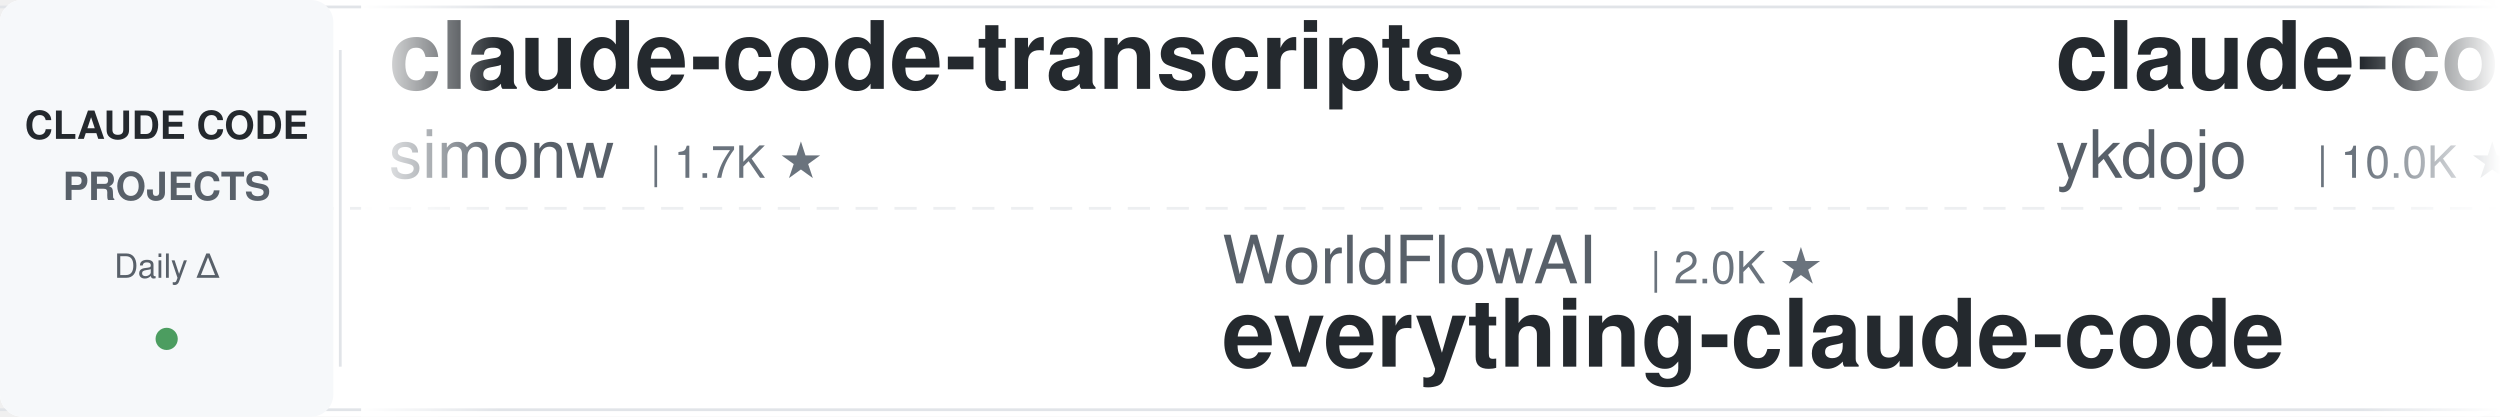
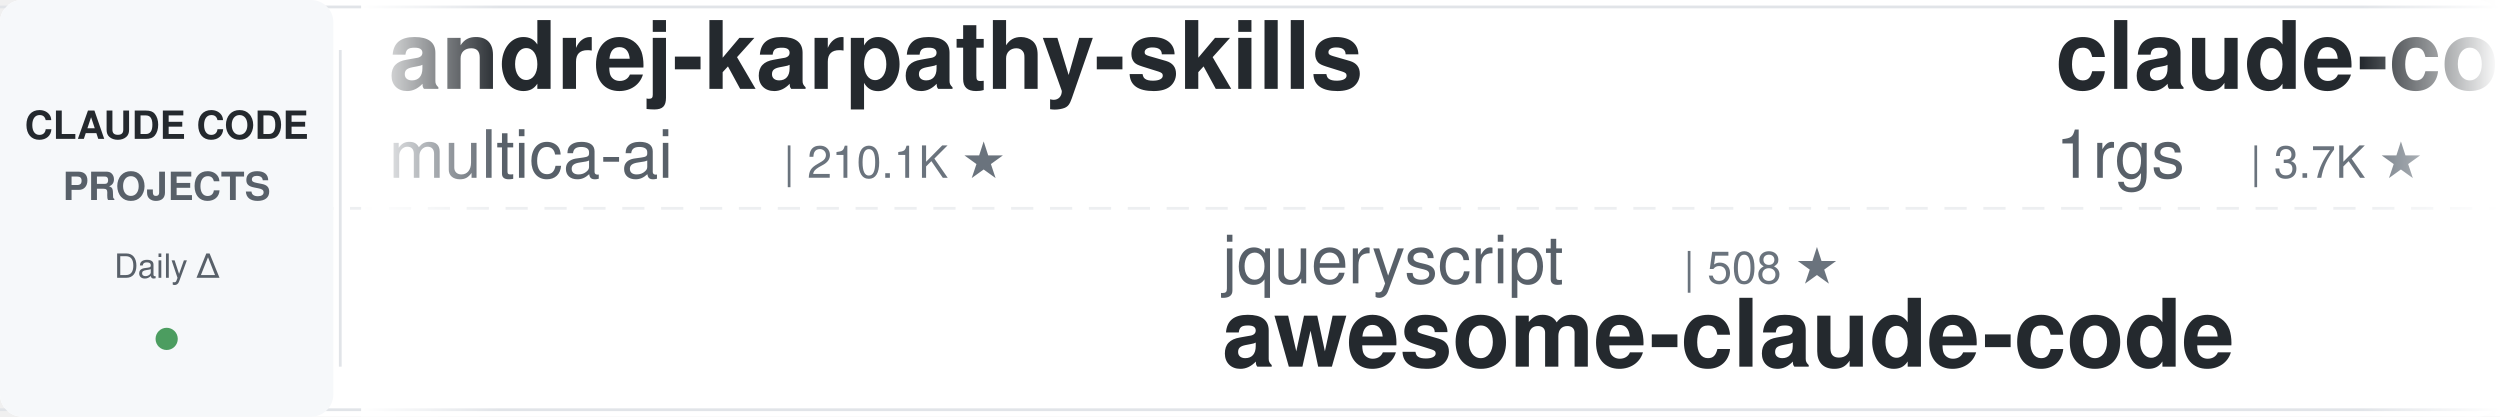
<svg xmlns="http://www.w3.org/2000/svg" width="900" height="150">
  <defs>
    <linearGradient id="leftFade" x1="0%" y1="0%" x2="100%" y2="0%">
      <stop offset="0%" style="stop-color:#ffffff;stop-opacity:1" />
      <stop offset="100%" style="stop-color:#ffffff;stop-opacity:0" />
    </linearGradient>
    <linearGradient id="rightFade" x1="0%" y1="0%" x2="100%" y2="0%">
      <stop offset="0%" style="stop-color:#ffffff;stop-opacity:0" />
      <stop offset="100%" style="stop-color:#ffffff;stop-opacity:1" />
    </linearGradient>
  </defs>
  <rect width="900" height="150" fill="#ffffff" rx="8" />
  <rect x="0" y="2" width="900" height="1" fill="#e1e4e8" />
  <rect x="0" y="147" width="900" height="1" fill="#e1e4e8" />
  <line x1="0" y1="75" x2="900" y2="75" stroke="#e1e4e8" stroke-width="1" stroke-dasharray="8 6" opacity="0.6" />
  <rect x="0" y="0" width="120" height="150" fill="#f6f8fa" rx="8" />
  <text x="60" y="50" font-family="-apple-system, BlinkMacSystemFont, 'Segoe UI', Helvetica, Arial, sans-serif" font-size="14" font-weight="600" fill="#24292e" text-anchor="middle">CLAUDE CODE</text>
  <text x="60" y="72" font-family="-apple-system, BlinkMacSystemFont, 'Segoe UI', Helvetica, Arial, sans-serif" font-size="14" font-weight="600" fill="#586069" text-anchor="middle">PROJECTS</text>
  <text x="60" y="100" font-family="-apple-system, BlinkMacSystemFont, 'Segoe UI', Helvetica, Arial, sans-serif" font-size="12" font-weight="500" fill="#586069" text-anchor="middle">Daily Δ</text>
  <circle cx="60" cy="122" r="4" fill="#22863a" opacity="0.8" />
  <rect x="122" y="18" width="1" height="114" fill="#e1e4e8" />
  <clipPath id="tickerClip">
    <rect x="130" y="0" width="770" height="150" />
  </clipPath>
  <g clip-path="url(#tickerClip)">
    <g id="tickerItems">
      <animateTransform attributeName="transform" attributeType="XML" type="translate" from="0 0" to="-3000 0" dur="54s" repeatCount="indefinite" />
      <g transform="translate(0, 0)">
-         <text x="140" y="32" font-family="-apple-system, BlinkMacSystemFont, 'Segoe UI', Helvetica, Arial, sans-serif" font-size="34" font-weight="600" fill="#24292e">claude-code-transcripts</text>
-         <text x="140" y="64" font-family="-apple-system, BlinkMacSystemFont, 'Segoe UI', Helvetica, Arial, sans-serif" font-size="24" font-weight="400" fill="#586069">simonw</text>
-         <text x="234" y="64" font-family="-apple-system, BlinkMacSystemFont, 'Segoe UI', Helvetica, Arial, sans-serif" font-size="16" font-weight="500" fill="#6a737d">| 1.7K ★</text>
+         <text x="140" y="32" font-family="-apple-system, BlinkMacSystemFont, 'Segoe UI', Helvetica, Arial, sans-serif" font-size="34" font-weight="600" fill="#24292e">andrej-karpathy-skills</text>
+         <text x="140" y="64" font-family="-apple-system, BlinkMacSystemFont, 'Segoe UI', Helvetica, Arial, sans-serif" font-size="24" font-weight="400" fill="#586069">multica-ai</text>
+         <text x="282" y="64" font-family="-apple-system, BlinkMacSystemFont, 'Segoe UI', Helvetica, Arial, sans-serif" font-size="16" font-weight="500" fill="#6a737d">| 210.1K ★</text>
      </g>
      <g transform="translate(300, 0)">
-         <text x="140" y="102" font-family="-apple-system, BlinkMacSystemFont, 'Segoe UI', Helvetica, Arial, sans-serif" font-size="24" font-weight="400" fill="#586069">WorldFlowAI</text>
-         <text x="294" y="102" font-family="-apple-system, BlinkMacSystemFont, 'Segoe UI', Helvetica, Arial, sans-serif" font-size="16" font-weight="500" fill="#6a737d">| 2.0K ★</text>
-         <text x="140" y="132" font-family="-apple-system, BlinkMacSystemFont, 'Segoe UI', Helvetica, Arial, sans-serif" font-size="34" font-weight="600" fill="#24292e">everything-claude-code</text>
+         <text x="140" y="102" font-family="-apple-system, BlinkMacSystemFont, 'Segoe UI', Helvetica, Arial, sans-serif" font-size="24" font-weight="400" fill="#586069">jqueryscript</text>
+         <text x="306" y="102" font-family="-apple-system, BlinkMacSystemFont, 'Segoe UI', Helvetica, Arial, sans-serif" font-size="16" font-weight="500" fill="#6a737d">| 508 ★</text>
+         <text x="140" y="132" font-family="-apple-system, BlinkMacSystemFont, 'Segoe UI', Helvetica, Arial, sans-serif" font-size="34" font-weight="600" fill="#24292e">awesome-claude-code</text>
      </g>
      <g transform="translate(600, 0)">
-         <text x="140" y="32" font-family="-apple-system, BlinkMacSystemFont, 'Segoe UI', Helvetica, Arial, sans-serif" font-size="34" font-weight="600" fill="#24292e">claude-code-tips</text>
-         <text x="140" y="64" font-family="-apple-system, BlinkMacSystemFont, 'Segoe UI', Helvetica, Arial, sans-serif" font-size="24" font-weight="400" fill="#586069">ykdojo</text>
-         <text x="234" y="64" font-family="-apple-system, BlinkMacSystemFont, 'Segoe UI', Helvetica, Arial, sans-serif" font-size="16" font-weight="500" fill="#6a737d">| 10.0K ★</text>
+         <text x="140" y="32" font-family="-apple-system, BlinkMacSystemFont, 'Segoe UI', Helvetica, Arial, sans-serif" font-size="34" font-weight="600" fill="#24292e">claude-code-proxy</text>
+         <text x="140" y="64" font-family="-apple-system, BlinkMacSystemFont, 'Segoe UI', Helvetica, Arial, sans-serif" font-size="24" font-weight="400" fill="#586069">1rgs</text>
+         <text x="210" y="64" font-family="-apple-system, BlinkMacSystemFont, 'Segoe UI', Helvetica, Arial, sans-serif" font-size="16" font-weight="500" fill="#6a737d">| 3.7K ★</text>
      </g>
      <g transform="translate(900, 0)">
-         <text x="140" y="102" font-family="-apple-system, BlinkMacSystemFont, 'Segoe UI', Helvetica, Arial, sans-serif" font-size="24" font-weight="400" fill="#586069">disler</text>
-         <text x="234" y="102" font-family="-apple-system, BlinkMacSystemFont, 'Segoe UI', Helvetica, Arial, sans-serif" font-size="16" font-weight="500" fill="#6a737d">| 1.7K ★</text>
-         <text x="140" y="132" font-family="-apple-system, BlinkMacSystemFont, 'Segoe UI', Helvetica, Arial, sans-serif" font-size="34" font-weight="600" fill="#24292e">pi-vs-claude-code</text>
+         <text x="140" y="102" font-family="-apple-system, BlinkMacSystemFont, 'Segoe UI', Helvetica, Arial, sans-serif" font-size="24" font-weight="400" fill="#586069">anthropics</text>
+         <text x="282" y="102" font-family="-apple-system, BlinkMacSystemFont, 'Segoe UI', Helvetica, Arial, sans-serif" font-size="16" font-weight="500" fill="#6a737d">| 8.8K ★</text>
+         <text x="140" y="132" font-family="-apple-system, BlinkMacSystemFont, 'Segoe UI', Helvetica, Arial, sans-serif" font-size="34" font-weight="600" fill="#24292e">claude-code-action</text>
      </g>
      <g transform="translate(1200, 0)">
-         <text x="140" y="32" font-family="-apple-system, BlinkMacSystemFont, 'Segoe UI', Helvetica, Arial, sans-serif" font-size="34" font-weight="600" fill="#24292e">claude-code-rev</text>
-         <text x="140" y="64" font-family="-apple-system, BlinkMacSystemFont, 'Segoe UI', Helvetica, Arial, sans-serif" font-size="24" font-weight="400" fill="#586069">oboard</text>
-         <text x="234" y="64" font-family="-apple-system, BlinkMacSystemFont, 'Segoe UI', Helvetica, Arial, sans-serif" font-size="16" font-weight="500" fill="#6a737d">| 3.3K ★</text>
+         <text x="140" y="32" font-family="-apple-system, BlinkMacSystemFont, 'Segoe UI', Helvetica, Arial, sans-serif" font-size="34" font-weight="600" fill="#24292e">claude-code-reverse</text>
+         <text x="140" y="64" font-family="-apple-system, BlinkMacSystemFont, 'Segoe UI', Helvetica, Arial, sans-serif" font-size="24" font-weight="400" fill="#586069">Yuyz0112</text>
+         <text x="258" y="64" font-family="-apple-system, BlinkMacSystemFont, 'Segoe UI', Helvetica, Arial, sans-serif" font-size="16" font-weight="500" fill="#6a737d">| 2.4K ★</text>
      </g>
      <g transform="translate(1500, 0)">
-         <text x="140" y="102" font-family="-apple-system, BlinkMacSystemFont, 'Segoe UI', Helvetica, Arial, sans-serif" font-size="24" font-weight="400" fill="#586069">OneRedOak</text>
-         <text x="270" y="102" font-family="-apple-system, BlinkMacSystemFont, 'Segoe UI', Helvetica, Arial, sans-serif" font-size="16" font-weight="500" fill="#6a737d">| 3.9K ★</text>
-         <text x="140" y="132" font-family="-apple-system, BlinkMacSystemFont, 'Segoe UI', Helvetica, Arial, sans-serif" font-size="34" font-weight="600" fill="#24292e">claude-code-workflows</text>
+         <text x="140" y="102" font-family="-apple-system, BlinkMacSystemFont, 'Segoe UI', Helvetica, Arial, sans-serif" font-size="24" font-weight="400" fill="#586069">RichardAtCT</text>
+         <text x="294" y="102" font-family="-apple-system, BlinkMacSystemFont, 'Segoe UI', Helvetica, Arial, sans-serif" font-size="16" font-weight="500" fill="#6a737d">| 2.8K ★</text>
+         <text x="140" y="132" font-family="-apple-system, BlinkMacSystemFont, 'Segoe UI', Helvetica, Arial, sans-serif" font-size="34" font-weight="600" fill="#24292e">claude-code-telegram</text>
      </g>
      <g transform="translate(1800, 0)">
-         <text x="140" y="32" font-family="-apple-system, BlinkMacSystemFont, 'Segoe UI', Helvetica, Arial, sans-serif" font-size="34" font-weight="600" fill="#24292e">system_prompts_leaks</text>
-         <text x="140" y="64" font-family="-apple-system, BlinkMacSystemFont, 'Segoe UI', Helvetica, Arial, sans-serif" font-size="24" font-weight="400" fill="#586069">asgeirtj</text>
-         <text x="258" y="64" font-family="-apple-system, BlinkMacSystemFont, 'Segoe UI', Helvetica, Arial, sans-serif" font-size="16" font-weight="500" fill="#6a737d">| 64.1K ★</text>
-       </g>
-       <g transform="translate(2100, 0)">
-         <text x="140" y="102" font-family="-apple-system, BlinkMacSystemFont, 'Segoe UI', Helvetica, Arial, sans-serif" font-size="24" font-weight="400" fill="#586069">Yuyz0112</text>
-         <text x="258" y="102" font-family="-apple-system, BlinkMacSystemFont, 'Segoe UI', Helvetica, Arial, sans-serif" font-size="16" font-weight="500" fill="#6a737d">| 2.4K ★</text>
-         <text x="140" y="132" font-family="-apple-system, BlinkMacSystemFont, 'Segoe UI', Helvetica, Arial, sans-serif" font-size="34" font-weight="600" fill="#24292e">claude-code-reverse</text>
-       </g>
-       <g transform="translate(2400, 0)">
        <text x="140" y="32" font-family="-apple-system, BlinkMacSystemFont, 'Segoe UI', Helvetica, Arial, sans-serif" font-size="34" font-weight="600" fill="#24292e">claude-code-system-promp...</text>
        <text x="140" y="64" font-family="-apple-system, BlinkMacSystemFont, 'Segoe UI', Helvetica, Arial, sans-serif" font-size="24" font-weight="400" fill="#586069">Piebald-AI</text>
        <text x="282" y="64" font-family="-apple-system, BlinkMacSystemFont, 'Segoe UI', Helvetica, Arial, sans-serif" font-size="16" font-weight="500" fill="#6a737d">| 12.6K ★</text>
      </g>
+       <g transform="translate(2100, 0)">
+         <text x="140" y="102" font-family="-apple-system, BlinkMacSystemFont, 'Segoe UI', Helvetica, Arial, sans-serif" font-size="24" font-weight="400" fill="#586069">WorldFlowAI</text>
+         <text x="294" y="102" font-family="-apple-system, BlinkMacSystemFont, 'Segoe UI', Helvetica, Arial, sans-serif" font-size="16" font-weight="500" fill="#6a737d">| 2.1K ★</text>
+         <text x="140" y="132" font-family="-apple-system, BlinkMacSystemFont, 'Segoe UI', Helvetica, Arial, sans-serif" font-size="34" font-weight="600" fill="#24292e">everything-claude-code</text>
+       </g>
+       <g transform="translate(2400, 0)">
+         <text x="140" y="32" font-family="-apple-system, BlinkMacSystemFont, 'Segoe UI', Helvetica, Arial, sans-serif" font-size="34" font-weight="600" fill="#24292e">Auto-claude-code-researc...</text>
+         <text x="140" y="64" font-family="-apple-system, BlinkMacSystemFont, 'Segoe UI', Helvetica, Arial, sans-serif" font-size="24" font-weight="400" fill="#586069">wanshuiyin</text>
+         <text x="282" y="64" font-family="-apple-system, BlinkMacSystemFont, 'Segoe UI', Helvetica, Arial, sans-serif" font-size="16" font-weight="500" fill="#6a737d">| 15.7K ★</text>
+       </g>
      <g transform="translate(2700, 0)">
-         <text x="140" y="102" font-family="-apple-system, BlinkMacSystemFont, 'Segoe UI', Helvetica, Arial, sans-serif" font-size="24" font-weight="400" fill="#586069">kodu-ai</text>
-         <text x="246" y="102" font-family="-apple-system, BlinkMacSystemFont, 'Segoe UI', Helvetica, Arial, sans-serif" font-size="16" font-weight="500" fill="#6a737d">| 5.2K ★</text>
-         <text x="140" y="132" font-family="-apple-system, BlinkMacSystemFont, 'Segoe UI', Helvetica, Arial, sans-serif" font-size="34" font-weight="600" fill="#24292e">claude-coder</text>
+         <text x="140" y="102" font-family="-apple-system, BlinkMacSystemFont, 'Segoe UI', Helvetica, Arial, sans-serif" font-size="24" font-weight="400" fill="#586069">feiskyer</text>
+         <text x="258" y="102" font-family="-apple-system, BlinkMacSystemFont, 'Segoe UI', Helvetica, Arial, sans-serif" font-size="16" font-weight="500" fill="#6a737d">| 1.6K ★</text>
+         <text x="140" y="132" font-family="-apple-system, BlinkMacSystemFont, 'Segoe UI', Helvetica, Arial, sans-serif" font-size="34" font-weight="600" fill="#24292e">claude-code-settings</text>
      </g>
      <g transform="translate(3000, 0)">
-         <text x="140" y="32" font-family="-apple-system, BlinkMacSystemFont, 'Segoe UI', Helvetica, Arial, sans-serif" font-size="34" font-weight="600" fill="#24292e">claude-code-transcripts</text>
-         <text x="140" y="64" font-family="-apple-system, BlinkMacSystemFont, 'Segoe UI', Helvetica, Arial, sans-serif" font-size="24" font-weight="400" fill="#586069">simonw</text>
-         <text x="234" y="64" font-family="-apple-system, BlinkMacSystemFont, 'Segoe UI', Helvetica, Arial, sans-serif" font-size="16" font-weight="500" fill="#6a737d">| 1.7K ★</text>
+         <text x="140" y="32" font-family="-apple-system, BlinkMacSystemFont, 'Segoe UI', Helvetica, Arial, sans-serif" font-size="34" font-weight="600" fill="#24292e">andrej-karpathy-skills</text>
+         <text x="140" y="64" font-family="-apple-system, BlinkMacSystemFont, 'Segoe UI', Helvetica, Arial, sans-serif" font-size="24" font-weight="400" fill="#586069">multica-ai</text>
+         <text x="282" y="64" font-family="-apple-system, BlinkMacSystemFont, 'Segoe UI', Helvetica, Arial, sans-serif" font-size="16" font-weight="500" fill="#6a737d">| 210.1K ★</text>
      </g>
      <g transform="translate(3300, 0)">
-         <text x="140" y="102" font-family="-apple-system, BlinkMacSystemFont, 'Segoe UI', Helvetica, Arial, sans-serif" font-size="24" font-weight="400" fill="#586069">WorldFlowAI</text>
-         <text x="294" y="102" font-family="-apple-system, BlinkMacSystemFont, 'Segoe UI', Helvetica, Arial, sans-serif" font-size="16" font-weight="500" fill="#6a737d">| 2.0K ★</text>
-         <text x="140" y="132" font-family="-apple-system, BlinkMacSystemFont, 'Segoe UI', Helvetica, Arial, sans-serif" font-size="34" font-weight="600" fill="#24292e">everything-claude-code</text>
+         <text x="140" y="102" font-family="-apple-system, BlinkMacSystemFont, 'Segoe UI', Helvetica, Arial, sans-serif" font-size="24" font-weight="400" fill="#586069">jqueryscript</text>
+         <text x="306" y="102" font-family="-apple-system, BlinkMacSystemFont, 'Segoe UI', Helvetica, Arial, sans-serif" font-size="16" font-weight="500" fill="#6a737d">| 508 ★</text>
+         <text x="140" y="132" font-family="-apple-system, BlinkMacSystemFont, 'Segoe UI', Helvetica, Arial, sans-serif" font-size="34" font-weight="600" fill="#24292e">awesome-claude-code</text>
      </g>
      <g transform="translate(3600, 0)">
-         <text x="140" y="32" font-family="-apple-system, BlinkMacSystemFont, 'Segoe UI', Helvetica, Arial, sans-serif" font-size="34" font-weight="600" fill="#24292e">claude-code-tips</text>
-         <text x="140" y="64" font-family="-apple-system, BlinkMacSystemFont, 'Segoe UI', Helvetica, Arial, sans-serif" font-size="24" font-weight="400" fill="#586069">ykdojo</text>
-         <text x="234" y="64" font-family="-apple-system, BlinkMacSystemFont, 'Segoe UI', Helvetica, Arial, sans-serif" font-size="16" font-weight="500" fill="#6a737d">| 10.0K ★</text>
+         <text x="140" y="32" font-family="-apple-system, BlinkMacSystemFont, 'Segoe UI', Helvetica, Arial, sans-serif" font-size="34" font-weight="600" fill="#24292e">claude-code-proxy</text>
+         <text x="140" y="64" font-family="-apple-system, BlinkMacSystemFont, 'Segoe UI', Helvetica, Arial, sans-serif" font-size="24" font-weight="400" fill="#586069">1rgs</text>
+         <text x="210" y="64" font-family="-apple-system, BlinkMacSystemFont, 'Segoe UI', Helvetica, Arial, sans-serif" font-size="16" font-weight="500" fill="#6a737d">| 3.7K ★</text>
      </g>
      <g transform="translate(3900, 0)">
-         <text x="140" y="102" font-family="-apple-system, BlinkMacSystemFont, 'Segoe UI', Helvetica, Arial, sans-serif" font-size="24" font-weight="400" fill="#586069">disler</text>
-         <text x="234" y="102" font-family="-apple-system, BlinkMacSystemFont, 'Segoe UI', Helvetica, Arial, sans-serif" font-size="16" font-weight="500" fill="#6a737d">| 1.7K ★</text>
-         <text x="140" y="132" font-family="-apple-system, BlinkMacSystemFont, 'Segoe UI', Helvetica, Arial, sans-serif" font-size="34" font-weight="600" fill="#24292e">pi-vs-claude-code</text>
+         <text x="140" y="102" font-family="-apple-system, BlinkMacSystemFont, 'Segoe UI', Helvetica, Arial, sans-serif" font-size="24" font-weight="400" fill="#586069">anthropics</text>
+         <text x="282" y="102" font-family="-apple-system, BlinkMacSystemFont, 'Segoe UI', Helvetica, Arial, sans-serif" font-size="16" font-weight="500" fill="#6a737d">| 8.8K ★</text>
+         <text x="140" y="132" font-family="-apple-system, BlinkMacSystemFont, 'Segoe UI', Helvetica, Arial, sans-serif" font-size="34" font-weight="600" fill="#24292e">claude-code-action</text>
      </g>
    </g>
  </g>
  <rect x="130" y="0" width="50" height="150" fill="url(#leftFade)" />
  <rect x="850" y="0" width="50" height="150" fill="url(#rightFade)" />
</svg>
